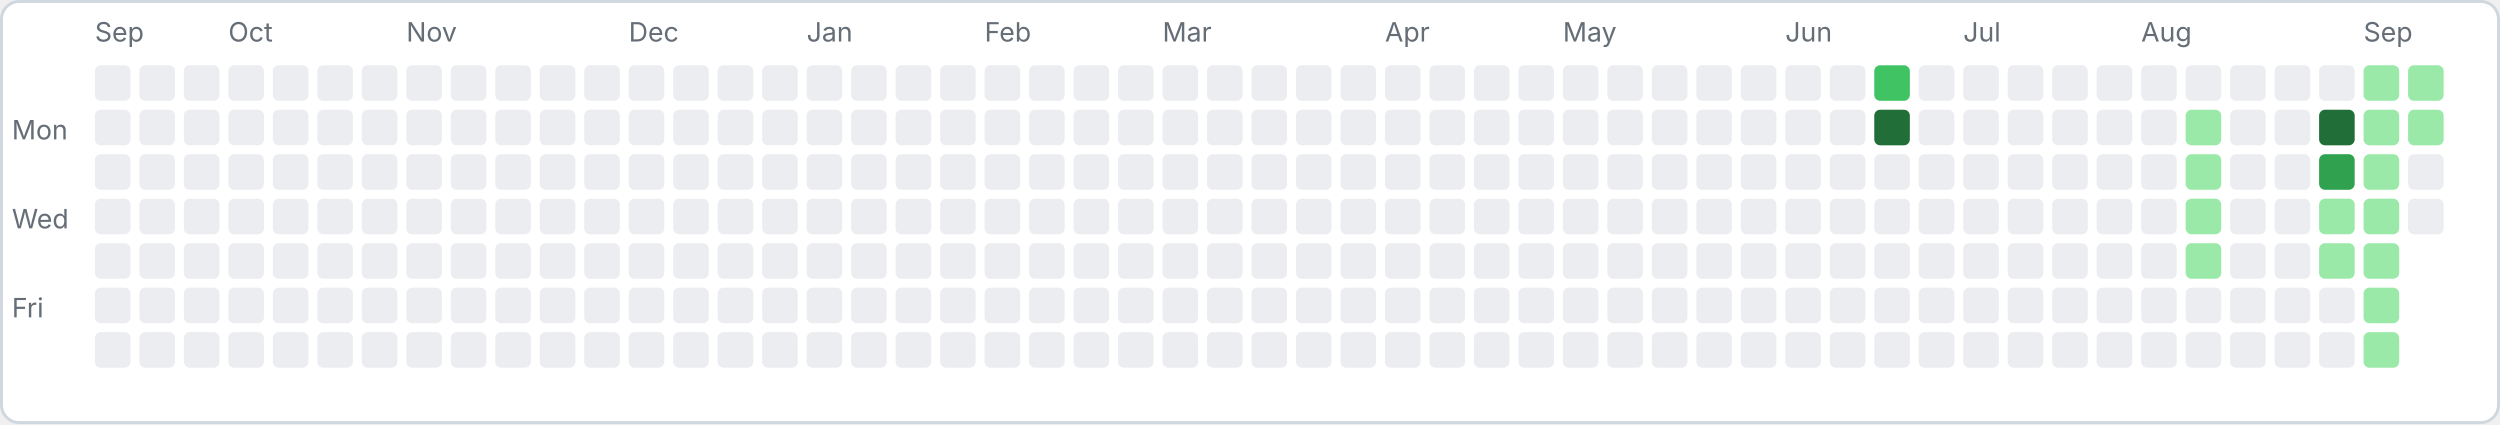
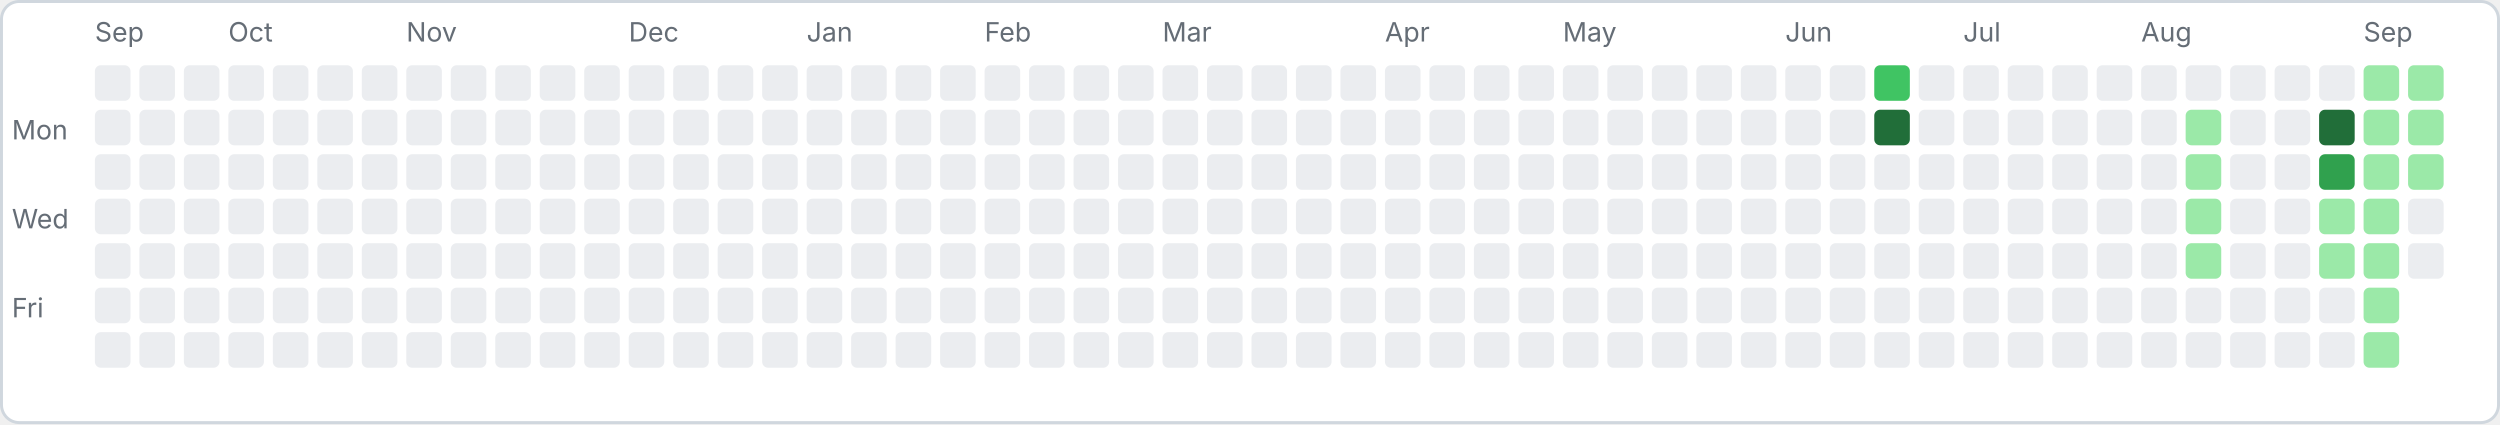
<svg xmlns="http://www.w3.org/2000/svg" width="843" height="143" viewBox="0 0 843 143">
  <rect x="0.5" y="0.5" width="842" height="142" rx="6" fill="#ffffff" stroke="#d0d7de" />
  <text x="4" y="47" font-family="-apple-system,sans-serif" font-size="9" fill="#656d76">Mon</text>
  <text x="4" y="77" font-family="-apple-system,sans-serif" font-size="9" fill="#656d76">Wed</text>
  <text x="4" y="107" font-family="-apple-system,sans-serif" font-size="9" fill="#656d76">Fri</text>
  <rect x="32" y="22" width="12" height="12" rx="2" fill="#ebedf0" />
  <rect x="32" y="37" width="12" height="12" rx="2" fill="#ebedf0" />
  <rect x="32" y="52" width="12" height="12" rx="2" fill="#ebedf0" />
  <rect x="32" y="67" width="12" height="12" rx="2" fill="#ebedf0" />
  <rect x="32" y="82" width="12" height="12" rx="2" fill="#ebedf0" />
  <rect x="32" y="97" width="12" height="12" rx="2" fill="#ebedf0" />
  <rect x="32" y="112" width="12" height="12" rx="2" fill="#ebedf0" />
  <text x="32" y="14" font-family="-apple-system,sans-serif" font-size="9" fill="#656d76">Sep</text>
  <rect x="47" y="22" width="12" height="12" rx="2" fill="#ebedf0" />
  <rect x="47" y="37" width="12" height="12" rx="2" fill="#ebedf0" />
  <rect x="47" y="52" width="12" height="12" rx="2" fill="#ebedf0" />
  <rect x="47" y="67" width="12" height="12" rx="2" fill="#ebedf0" />
  <rect x="47" y="82" width="12" height="12" rx="2" fill="#ebedf0" />
  <rect x="47" y="97" width="12" height="12" rx="2" fill="#ebedf0" />
  <rect x="47" y="112" width="12" height="12" rx="2" fill="#ebedf0" />
  <rect x="62" y="22" width="12" height="12" rx="2" fill="#ebedf0" />
  <rect x="62" y="37" width="12" height="12" rx="2" fill="#ebedf0" />
  <rect x="62" y="52" width="12" height="12" rx="2" fill="#ebedf0" />
  <rect x="62" y="67" width="12" height="12" rx="2" fill="#ebedf0" />
  <rect x="62" y="82" width="12" height="12" rx="2" fill="#ebedf0" />
  <rect x="62" y="97" width="12" height="12" rx="2" fill="#ebedf0" />
  <rect x="62" y="112" width="12" height="12" rx="2" fill="#ebedf0" />
  <rect x="77" y="22" width="12" height="12" rx="2" fill="#ebedf0" />
  <rect x="77" y="37" width="12" height="12" rx="2" fill="#ebedf0" />
  <rect x="77" y="52" width="12" height="12" rx="2" fill="#ebedf0" />
  <rect x="77" y="67" width="12" height="12" rx="2" fill="#ebedf0" />
  <rect x="77" y="82" width="12" height="12" rx="2" fill="#ebedf0" />
  <rect x="77" y="97" width="12" height="12" rx="2" fill="#ebedf0" />
  <rect x="77" y="112" width="12" height="12" rx="2" fill="#ebedf0" />
  <text x="77" y="14" font-family="-apple-system,sans-serif" font-size="9" fill="#656d76">Oct</text>
  <rect x="92" y="22" width="12" height="12" rx="2" fill="#ebedf0" />
  <rect x="92" y="37" width="12" height="12" rx="2" fill="#ebedf0" />
  <rect x="92" y="52" width="12" height="12" rx="2" fill="#ebedf0" />
  <rect x="92" y="67" width="12" height="12" rx="2" fill="#ebedf0" />
  <rect x="92" y="82" width="12" height="12" rx="2" fill="#ebedf0" />
  <rect x="92" y="97" width="12" height="12" rx="2" fill="#ebedf0" />
  <rect x="92" y="112" width="12" height="12" rx="2" fill="#ebedf0" />
  <rect x="107" y="22" width="12" height="12" rx="2" fill="#ebedf0" />
  <rect x="107" y="37" width="12" height="12" rx="2" fill="#ebedf0" />
  <rect x="107" y="52" width="12" height="12" rx="2" fill="#ebedf0" />
  <rect x="107" y="67" width="12" height="12" rx="2" fill="#ebedf0" />
  <rect x="107" y="82" width="12" height="12" rx="2" fill="#ebedf0" />
  <rect x="107" y="97" width="12" height="12" rx="2" fill="#ebedf0" />
  <rect x="107" y="112" width="12" height="12" rx="2" fill="#ebedf0" />
  <rect x="122" y="22" width="12" height="12" rx="2" fill="#ebedf0" />
  <rect x="122" y="37" width="12" height="12" rx="2" fill="#ebedf0" />
  <rect x="122" y="52" width="12" height="12" rx="2" fill="#ebedf0" />
  <rect x="122" y="67" width="12" height="12" rx="2" fill="#ebedf0" />
  <rect x="122" y="82" width="12" height="12" rx="2" fill="#ebedf0" />
  <rect x="122" y="97" width="12" height="12" rx="2" fill="#ebedf0" />
  <rect x="122" y="112" width="12" height="12" rx="2" fill="#ebedf0" />
  <rect x="137" y="22" width="12" height="12" rx="2" fill="#ebedf0" />
  <rect x="137" y="37" width="12" height="12" rx="2" fill="#ebedf0" />
  <rect x="137" y="52" width="12" height="12" rx="2" fill="#ebedf0" />
  <rect x="137" y="67" width="12" height="12" rx="2" fill="#ebedf0" />
  <rect x="137" y="82" width="12" height="12" rx="2" fill="#ebedf0" />
  <rect x="137" y="97" width="12" height="12" rx="2" fill="#ebedf0" />
  <rect x="137" y="112" width="12" height="12" rx="2" fill="#ebedf0" />
  <text x="137" y="14" font-family="-apple-system,sans-serif" font-size="9" fill="#656d76">Nov</text>
  <rect x="152" y="22" width="12" height="12" rx="2" fill="#ebedf0" />
  <rect x="152" y="37" width="12" height="12" rx="2" fill="#ebedf0" />
  <rect x="152" y="52" width="12" height="12" rx="2" fill="#ebedf0" />
  <rect x="152" y="67" width="12" height="12" rx="2" fill="#ebedf0" />
  <rect x="152" y="82" width="12" height="12" rx="2" fill="#ebedf0" />
  <rect x="152" y="97" width="12" height="12" rx="2" fill="#ebedf0" />
  <rect x="152" y="112" width="12" height="12" rx="2" fill="#ebedf0" />
  <rect x="167" y="22" width="12" height="12" rx="2" fill="#ebedf0" />
  <rect x="167" y="37" width="12" height="12" rx="2" fill="#ebedf0" />
  <rect x="167" y="52" width="12" height="12" rx="2" fill="#ebedf0" />
  <rect x="167" y="67" width="12" height="12" rx="2" fill="#ebedf0" />
  <rect x="167" y="82" width="12" height="12" rx="2" fill="#ebedf0" />
  <rect x="167" y="97" width="12" height="12" rx="2" fill="#ebedf0" />
  <rect x="167" y="112" width="12" height="12" rx="2" fill="#ebedf0" />
  <rect x="182" y="22" width="12" height="12" rx="2" fill="#ebedf0" />
  <rect x="182" y="37" width="12" height="12" rx="2" fill="#ebedf0" />
  <rect x="182" y="52" width="12" height="12" rx="2" fill="#ebedf0" />
  <rect x="182" y="67" width="12" height="12" rx="2" fill="#ebedf0" />
  <rect x="182" y="82" width="12" height="12" rx="2" fill="#ebedf0" />
  <rect x="182" y="97" width="12" height="12" rx="2" fill="#ebedf0" />
  <rect x="182" y="112" width="12" height="12" rx="2" fill="#ebedf0" />
  <rect x="197" y="22" width="12" height="12" rx="2" fill="#ebedf0" />
  <rect x="197" y="37" width="12" height="12" rx="2" fill="#ebedf0" />
  <rect x="197" y="52" width="12" height="12" rx="2" fill="#ebedf0" />
  <rect x="197" y="67" width="12" height="12" rx="2" fill="#ebedf0" />
  <rect x="197" y="82" width="12" height="12" rx="2" fill="#ebedf0" />
  <rect x="197" y="97" width="12" height="12" rx="2" fill="#ebedf0" />
  <rect x="197" y="112" width="12" height="12" rx="2" fill="#ebedf0" />
  <rect x="212" y="22" width="12" height="12" rx="2" fill="#ebedf0" />
  <rect x="212" y="37" width="12" height="12" rx="2" fill="#ebedf0" />
  <rect x="212" y="52" width="12" height="12" rx="2" fill="#ebedf0" />
  <rect x="212" y="67" width="12" height="12" rx="2" fill="#ebedf0" />
  <rect x="212" y="82" width="12" height="12" rx="2" fill="#ebedf0" />
  <rect x="212" y="97" width="12" height="12" rx="2" fill="#ebedf0" />
  <rect x="212" y="112" width="12" height="12" rx="2" fill="#ebedf0" />
  <text x="212" y="14" font-family="-apple-system,sans-serif" font-size="9" fill="#656d76">Dec</text>
  <rect x="227" y="22" width="12" height="12" rx="2" fill="#ebedf0" />
  <rect x="227" y="37" width="12" height="12" rx="2" fill="#ebedf0" />
  <rect x="227" y="52" width="12" height="12" rx="2" fill="#ebedf0" />
  <rect x="227" y="67" width="12" height="12" rx="2" fill="#ebedf0" />
  <rect x="227" y="82" width="12" height="12" rx="2" fill="#ebedf0" />
  <rect x="227" y="97" width="12" height="12" rx="2" fill="#ebedf0" />
  <rect x="227" y="112" width="12" height="12" rx="2" fill="#ebedf0" />
  <rect x="242" y="22" width="12" height="12" rx="2" fill="#ebedf0" />
  <rect x="242" y="37" width="12" height="12" rx="2" fill="#ebedf0" />
  <rect x="242" y="52" width="12" height="12" rx="2" fill="#ebedf0" />
  <rect x="242" y="67" width="12" height="12" rx="2" fill="#ebedf0" />
  <rect x="242" y="82" width="12" height="12" rx="2" fill="#ebedf0" />
  <rect x="242" y="97" width="12" height="12" rx="2" fill="#ebedf0" />
  <rect x="242" y="112" width="12" height="12" rx="2" fill="#ebedf0" />
  <rect x="257" y="22" width="12" height="12" rx="2" fill="#ebedf0" />
  <rect x="257" y="37" width="12" height="12" rx="2" fill="#ebedf0" />
  <rect x="257" y="52" width="12" height="12" rx="2" fill="#ebedf0" />
  <rect x="257" y="67" width="12" height="12" rx="2" fill="#ebedf0" />
  <rect x="257" y="82" width="12" height="12" rx="2" fill="#ebedf0" />
  <rect x="257" y="97" width="12" height="12" rx="2" fill="#ebedf0" />
  <rect x="257" y="112" width="12" height="12" rx="2" fill="#ebedf0" />
  <rect x="272" y="22" width="12" height="12" rx="2" fill="#ebedf0" />
  <rect x="272" y="37" width="12" height="12" rx="2" fill="#ebedf0" />
  <rect x="272" y="52" width="12" height="12" rx="2" fill="#ebedf0" />
  <rect x="272" y="67" width="12" height="12" rx="2" fill="#ebedf0" />
  <rect x="272" y="82" width="12" height="12" rx="2" fill="#ebedf0" />
  <rect x="272" y="97" width="12" height="12" rx="2" fill="#ebedf0" />
  <rect x="272" y="112" width="12" height="12" rx="2" fill="#ebedf0" />
  <text x="272" y="14" font-family="-apple-system,sans-serif" font-size="9" fill="#656d76">Jan</text>
  <rect x="287" y="22" width="12" height="12" rx="2" fill="#ebedf0" />
  <rect x="287" y="37" width="12" height="12" rx="2" fill="#ebedf0" />
  <rect x="287" y="52" width="12" height="12" rx="2" fill="#ebedf0" />
  <rect x="287" y="67" width="12" height="12" rx="2" fill="#ebedf0" />
  <rect x="287" y="82" width="12" height="12" rx="2" fill="#ebedf0" />
  <rect x="287" y="97" width="12" height="12" rx="2" fill="#ebedf0" />
  <rect x="287" y="112" width="12" height="12" rx="2" fill="#ebedf0" />
  <rect x="302" y="22" width="12" height="12" rx="2" fill="#ebedf0" />
  <rect x="302" y="37" width="12" height="12" rx="2" fill="#ebedf0" />
  <rect x="302" y="52" width="12" height="12" rx="2" fill="#ebedf0" />
  <rect x="302" y="67" width="12" height="12" rx="2" fill="#ebedf0" />
  <rect x="302" y="82" width="12" height="12" rx="2" fill="#ebedf0" />
  <rect x="302" y="97" width="12" height="12" rx="2" fill="#ebedf0" />
  <rect x="302" y="112" width="12" height="12" rx="2" fill="#ebedf0" />
  <rect x="317" y="22" width="12" height="12" rx="2" fill="#ebedf0" />
  <rect x="317" y="37" width="12" height="12" rx="2" fill="#ebedf0" />
  <rect x="317" y="52" width="12" height="12" rx="2" fill="#ebedf0" />
  <rect x="317" y="67" width="12" height="12" rx="2" fill="#ebedf0" />
  <rect x="317" y="82" width="12" height="12" rx="2" fill="#ebedf0" />
  <rect x="317" y="97" width="12" height="12" rx="2" fill="#ebedf0" />
  <rect x="317" y="112" width="12" height="12" rx="2" fill="#ebedf0" />
  <rect x="332" y="22" width="12" height="12" rx="2" fill="#ebedf0" />
  <rect x="332" y="37" width="12" height="12" rx="2" fill="#ebedf0" />
  <rect x="332" y="52" width="12" height="12" rx="2" fill="#ebedf0" />
  <rect x="332" y="67" width="12" height="12" rx="2" fill="#ebedf0" />
  <rect x="332" y="82" width="12" height="12" rx="2" fill="#ebedf0" />
  <rect x="332" y="97" width="12" height="12" rx="2" fill="#ebedf0" />
  <rect x="332" y="112" width="12" height="12" rx="2" fill="#ebedf0" />
  <text x="332" y="14" font-family="-apple-system,sans-serif" font-size="9" fill="#656d76">Feb</text>
  <rect x="347" y="22" width="12" height="12" rx="2" fill="#ebedf0" />
  <rect x="347" y="37" width="12" height="12" rx="2" fill="#ebedf0" />
  <rect x="347" y="52" width="12" height="12" rx="2" fill="#ebedf0" />
  <rect x="347" y="67" width="12" height="12" rx="2" fill="#ebedf0" />
  <rect x="347" y="82" width="12" height="12" rx="2" fill="#ebedf0" />
  <rect x="347" y="97" width="12" height="12" rx="2" fill="#ebedf0" />
  <rect x="347" y="112" width="12" height="12" rx="2" fill="#ebedf0" />
  <rect x="362" y="22" width="12" height="12" rx="2" fill="#ebedf0" />
  <rect x="362" y="37" width="12" height="12" rx="2" fill="#ebedf0" />
  <rect x="362" y="52" width="12" height="12" rx="2" fill="#ebedf0" />
  <rect x="362" y="67" width="12" height="12" rx="2" fill="#ebedf0" />
  <rect x="362" y="82" width="12" height="12" rx="2" fill="#ebedf0" />
  <rect x="362" y="97" width="12" height="12" rx="2" fill="#ebedf0" />
  <rect x="362" y="112" width="12" height="12" rx="2" fill="#ebedf0" />
  <rect x="377" y="22" width="12" height="12" rx="2" fill="#ebedf0" />
  <rect x="377" y="37" width="12" height="12" rx="2" fill="#ebedf0" />
  <rect x="377" y="52" width="12" height="12" rx="2" fill="#ebedf0" />
  <rect x="377" y="67" width="12" height="12" rx="2" fill="#ebedf0" />
  <rect x="377" y="82" width="12" height="12" rx="2" fill="#ebedf0" />
  <rect x="377" y="97" width="12" height="12" rx="2" fill="#ebedf0" />
  <rect x="377" y="112" width="12" height="12" rx="2" fill="#ebedf0" />
  <rect x="392" y="22" width="12" height="12" rx="2" fill="#ebedf0" />
  <rect x="392" y="37" width="12" height="12" rx="2" fill="#ebedf0" />
  <rect x="392" y="52" width="12" height="12" rx="2" fill="#ebedf0" />
  <rect x="392" y="67" width="12" height="12" rx="2" fill="#ebedf0" />
  <rect x="392" y="82" width="12" height="12" rx="2" fill="#ebedf0" />
  <rect x="392" y="97" width="12" height="12" rx="2" fill="#ebedf0" />
  <rect x="392" y="112" width="12" height="12" rx="2" fill="#ebedf0" />
  <text x="392" y="14" font-family="-apple-system,sans-serif" font-size="9" fill="#656d76">Mar</text>
  <rect x="407" y="22" width="12" height="12" rx="2" fill="#ebedf0" />
  <rect x="407" y="37" width="12" height="12" rx="2" fill="#ebedf0" />
  <rect x="407" y="52" width="12" height="12" rx="2" fill="#ebedf0" />
  <rect x="407" y="67" width="12" height="12" rx="2" fill="#ebedf0" />
  <rect x="407" y="82" width="12" height="12" rx="2" fill="#ebedf0" />
  <rect x="407" y="97" width="12" height="12" rx="2" fill="#ebedf0" />
  <rect x="407" y="112" width="12" height="12" rx="2" fill="#ebedf0" />
  <rect x="422" y="22" width="12" height="12" rx="2" fill="#ebedf0" />
  <rect x="422" y="37" width="12" height="12" rx="2" fill="#ebedf0" />
  <rect x="422" y="52" width="12" height="12" rx="2" fill="#ebedf0" />
  <rect x="422" y="67" width="12" height="12" rx="2" fill="#ebedf0" />
  <rect x="422" y="82" width="12" height="12" rx="2" fill="#ebedf0" />
  <rect x="422" y="97" width="12" height="12" rx="2" fill="#ebedf0" />
  <rect x="422" y="112" width="12" height="12" rx="2" fill="#ebedf0" />
  <rect x="437" y="22" width="12" height="12" rx="2" fill="#ebedf0" />
  <rect x="437" y="37" width="12" height="12" rx="2" fill="#ebedf0" />
  <rect x="437" y="52" width="12" height="12" rx="2" fill="#ebedf0" />
  <rect x="437" y="67" width="12" height="12" rx="2" fill="#ebedf0" />
  <rect x="437" y="82" width="12" height="12" rx="2" fill="#ebedf0" />
  <rect x="437" y="97" width="12" height="12" rx="2" fill="#ebedf0" />
  <rect x="437" y="112" width="12" height="12" rx="2" fill="#ebedf0" />
  <rect x="452" y="22" width="12" height="12" rx="2" fill="#ebedf0" />
  <rect x="452" y="37" width="12" height="12" rx="2" fill="#ebedf0" />
  <rect x="452" y="52" width="12" height="12" rx="2" fill="#ebedf0" />
  <rect x="452" y="67" width="12" height="12" rx="2" fill="#ebedf0" />
  <rect x="452" y="82" width="12" height="12" rx="2" fill="#ebedf0" />
  <rect x="452" y="97" width="12" height="12" rx="2" fill="#ebedf0" />
  <rect x="452" y="112" width="12" height="12" rx="2" fill="#ebedf0" />
  <rect x="467" y="22" width="12" height="12" rx="2" fill="#ebedf0" />
  <rect x="467" y="37" width="12" height="12" rx="2" fill="#ebedf0" />
  <rect x="467" y="52" width="12" height="12" rx="2" fill="#ebedf0" />
  <rect x="467" y="67" width="12" height="12" rx="2" fill="#ebedf0" />
  <rect x="467" y="82" width="12" height="12" rx="2" fill="#ebedf0" />
  <rect x="467" y="97" width="12" height="12" rx="2" fill="#ebedf0" />
  <rect x="467" y="112" width="12" height="12" rx="2" fill="#ebedf0" />
  <text x="467" y="14" font-family="-apple-system,sans-serif" font-size="9" fill="#656d76">Apr</text>
  <rect x="482" y="22" width="12" height="12" rx="2" fill="#ebedf0" />
  <rect x="482" y="37" width="12" height="12" rx="2" fill="#ebedf0" />
  <rect x="482" y="52" width="12" height="12" rx="2" fill="#ebedf0" />
  <rect x="482" y="67" width="12" height="12" rx="2" fill="#ebedf0" />
  <rect x="482" y="82" width="12" height="12" rx="2" fill="#ebedf0" />
  <rect x="482" y="97" width="12" height="12" rx="2" fill="#ebedf0" />
  <rect x="482" y="112" width="12" height="12" rx="2" fill="#ebedf0" />
  <rect x="497" y="22" width="12" height="12" rx="2" fill="#ebedf0" />
  <rect x="497" y="37" width="12" height="12" rx="2" fill="#ebedf0" />
  <rect x="497" y="52" width="12" height="12" rx="2" fill="#ebedf0" />
  <rect x="497" y="67" width="12" height="12" rx="2" fill="#ebedf0" />
  <rect x="497" y="82" width="12" height="12" rx="2" fill="#ebedf0" />
  <rect x="497" y="97" width="12" height="12" rx="2" fill="#ebedf0" />
  <rect x="497" y="112" width="12" height="12" rx="2" fill="#ebedf0" />
  <rect x="512" y="22" width="12" height="12" rx="2" fill="#ebedf0" />
  <rect x="512" y="37" width="12" height="12" rx="2" fill="#ebedf0" />
  <rect x="512" y="52" width="12" height="12" rx="2" fill="#ebedf0" />
  <rect x="512" y="67" width="12" height="12" rx="2" fill="#ebedf0" />
  <rect x="512" y="82" width="12" height="12" rx="2" fill="#ebedf0" />
  <rect x="512" y="97" width="12" height="12" rx="2" fill="#ebedf0" />
  <rect x="512" y="112" width="12" height="12" rx="2" fill="#ebedf0" />
  <rect x="527" y="22" width="12" height="12" rx="2" fill="#ebedf0" />
  <rect x="527" y="37" width="12" height="12" rx="2" fill="#ebedf0" />
  <rect x="527" y="52" width="12" height="12" rx="2" fill="#ebedf0" />
  <rect x="527" y="67" width="12" height="12" rx="2" fill="#ebedf0" />
  <rect x="527" y="82" width="12" height="12" rx="2" fill="#ebedf0" />
  <rect x="527" y="97" width="12" height="12" rx="2" fill="#ebedf0" />
  <rect x="527" y="112" width="12" height="12" rx="2" fill="#ebedf0" />
  <text x="527" y="14" font-family="-apple-system,sans-serif" font-size="9" fill="#656d76">May</text>
  <rect x="542" y="22" width="12" height="12" rx="2" fill="#ebedf0" />
  <rect x="542" y="37" width="12" height="12" rx="2" fill="#ebedf0" />
  <rect x="542" y="52" width="12" height="12" rx="2" fill="#ebedf0" />
  <rect x="542" y="67" width="12" height="12" rx="2" fill="#ebedf0" />
  <rect x="542" y="82" width="12" height="12" rx="2" fill="#ebedf0" />
  <rect x="542" y="97" width="12" height="12" rx="2" fill="#ebedf0" />
  <rect x="542" y="112" width="12" height="12" rx="2" fill="#ebedf0" />
  <rect x="557" y="22" width="12" height="12" rx="2" fill="#ebedf0" />
  <rect x="557" y="37" width="12" height="12" rx="2" fill="#ebedf0" />
  <rect x="557" y="52" width="12" height="12" rx="2" fill="#ebedf0" />
  <rect x="557" y="67" width="12" height="12" rx="2" fill="#ebedf0" />
  <rect x="557" y="82" width="12" height="12" rx="2" fill="#ebedf0" />
  <rect x="557" y="97" width="12" height="12" rx="2" fill="#ebedf0" />
  <rect x="557" y="112" width="12" height="12" rx="2" fill="#ebedf0" />
  <rect x="572" y="22" width="12" height="12" rx="2" fill="#ebedf0" />
  <rect x="572" y="37" width="12" height="12" rx="2" fill="#ebedf0" />
  <rect x="572" y="52" width="12" height="12" rx="2" fill="#ebedf0" />
  <rect x="572" y="67" width="12" height="12" rx="2" fill="#ebedf0" />
  <rect x="572" y="82" width="12" height="12" rx="2" fill="#ebedf0" />
  <rect x="572" y="97" width="12" height="12" rx="2" fill="#ebedf0" />
  <rect x="572" y="112" width="12" height="12" rx="2" fill="#ebedf0" />
  <rect x="587" y="22" width="12" height="12" rx="2" fill="#ebedf0" />
  <rect x="587" y="37" width="12" height="12" rx="2" fill="#ebedf0" />
  <rect x="587" y="52" width="12" height="12" rx="2" fill="#ebedf0" />
  <rect x="587" y="67" width="12" height="12" rx="2" fill="#ebedf0" />
  <rect x="587" y="82" width="12" height="12" rx="2" fill="#ebedf0" />
  <rect x="587" y="97" width="12" height="12" rx="2" fill="#ebedf0" />
  <rect x="587" y="112" width="12" height="12" rx="2" fill="#ebedf0" />
  <rect x="602" y="22" width="12" height="12" rx="2" fill="#ebedf0" />
  <rect x="602" y="37" width="12" height="12" rx="2" fill="#ebedf0" />
  <rect x="602" y="52" width="12" height="12" rx="2" fill="#ebedf0" />
  <rect x="602" y="67" width="12" height="12" rx="2" fill="#ebedf0" />
  <rect x="602" y="82" width="12" height="12" rx="2" fill="#ebedf0" />
  <rect x="602" y="97" width="12" height="12" rx="2" fill="#ebedf0" />
  <rect x="602" y="112" width="12" height="12" rx="2" fill="#ebedf0" />
  <text x="602" y="14" font-family="-apple-system,sans-serif" font-size="9" fill="#656d76">Jun</text>
  <rect x="617" y="22" width="12" height="12" rx="2" fill="#ebedf0" />
  <rect x="617" y="37" width="12" height="12" rx="2" fill="#ebedf0" />
  <rect x="617" y="52" width="12" height="12" rx="2" fill="#ebedf0" />
  <rect x="617" y="67" width="12" height="12" rx="2" fill="#ebedf0" />
  <rect x="617" y="82" width="12" height="12" rx="2" fill="#ebedf0" />
  <rect x="617" y="97" width="12" height="12" rx="2" fill="#ebedf0" />
  <rect x="617" y="112" width="12" height="12" rx="2" fill="#ebedf0" />
  <rect x="632" y="22" width="12" height="12" rx="2" fill="#40c463" />
  <rect x="632" y="37" width="12" height="12" rx="2" fill="#216e39" />
  <rect x="632" y="52" width="12" height="12" rx="2" fill="#ebedf0" />
  <rect x="632" y="67" width="12" height="12" rx="2" fill="#ebedf0" />
  <rect x="632" y="82" width="12" height="12" rx="2" fill="#ebedf0" />
  <rect x="632" y="97" width="12" height="12" rx="2" fill="#ebedf0" />
  <rect x="632" y="112" width="12" height="12" rx="2" fill="#ebedf0" />
  <rect x="647" y="22" width="12" height="12" rx="2" fill="#ebedf0" />
  <rect x="647" y="37" width="12" height="12" rx="2" fill="#ebedf0" />
  <rect x="647" y="52" width="12" height="12" rx="2" fill="#ebedf0" />
  <rect x="647" y="67" width="12" height="12" rx="2" fill="#ebedf0" />
  <rect x="647" y="82" width="12" height="12" rx="2" fill="#ebedf0" />
  <rect x="647" y="97" width="12" height="12" rx="2" fill="#ebedf0" />
  <rect x="647" y="112" width="12" height="12" rx="2" fill="#ebedf0" />
  <rect x="662" y="22" width="12" height="12" rx="2" fill="#ebedf0" />
  <rect x="662" y="37" width="12" height="12" rx="2" fill="#ebedf0" />
  <rect x="662" y="52" width="12" height="12" rx="2" fill="#ebedf0" />
  <rect x="662" y="67" width="12" height="12" rx="2" fill="#ebedf0" />
  <rect x="662" y="82" width="12" height="12" rx="2" fill="#ebedf0" />
  <rect x="662" y="97" width="12" height="12" rx="2" fill="#ebedf0" />
  <rect x="662" y="112" width="12" height="12" rx="2" fill="#ebedf0" />
  <text x="662" y="14" font-family="-apple-system,sans-serif" font-size="9" fill="#656d76">Jul</text>
  <rect x="677" y="22" width="12" height="12" rx="2" fill="#ebedf0" />
  <rect x="677" y="37" width="12" height="12" rx="2" fill="#ebedf0" />
  <rect x="677" y="52" width="12" height="12" rx="2" fill="#ebedf0" />
  <rect x="677" y="67" width="12" height="12" rx="2" fill="#ebedf0" />
  <rect x="677" y="82" width="12" height="12" rx="2" fill="#ebedf0" />
  <rect x="677" y="97" width="12" height="12" rx="2" fill="#ebedf0" />
  <rect x="677" y="112" width="12" height="12" rx="2" fill="#ebedf0" />
  <rect x="692" y="22" width="12" height="12" rx="2" fill="#ebedf0" />
  <rect x="692" y="37" width="12" height="12" rx="2" fill="#ebedf0" />
  <rect x="692" y="52" width="12" height="12" rx="2" fill="#ebedf0" />
  <rect x="692" y="67" width="12" height="12" rx="2" fill="#ebedf0" />
  <rect x="692" y="82" width="12" height="12" rx="2" fill="#ebedf0" />
  <rect x="692" y="97" width="12" height="12" rx="2" fill="#ebedf0" />
  <rect x="692" y="112" width="12" height="12" rx="2" fill="#ebedf0" />
  <rect x="707" y="22" width="12" height="12" rx="2" fill="#ebedf0" />
  <rect x="707" y="37" width="12" height="12" rx="2" fill="#ebedf0" />
  <rect x="707" y="52" width="12" height="12" rx="2" fill="#ebedf0" />
  <rect x="707" y="67" width="12" height="12" rx="2" fill="#ebedf0" />
  <rect x="707" y="82" width="12" height="12" rx="2" fill="#ebedf0" />
  <rect x="707" y="97" width="12" height="12" rx="2" fill="#ebedf0" />
  <rect x="707" y="112" width="12" height="12" rx="2" fill="#ebedf0" />
  <rect x="722" y="22" width="12" height="12" rx="2" fill="#ebedf0" />
  <rect x="722" y="37" width="12" height="12" rx="2" fill="#ebedf0" />
  <rect x="722" y="52" width="12" height="12" rx="2" fill="#ebedf0" />
  <rect x="722" y="67" width="12" height="12" rx="2" fill="#ebedf0" />
  <rect x="722" y="82" width="12" height="12" rx="2" fill="#ebedf0" />
  <rect x="722" y="97" width="12" height="12" rx="2" fill="#ebedf0" />
  <rect x="722" y="112" width="12" height="12" rx="2" fill="#ebedf0" />
  <text x="722" y="14" font-family="-apple-system,sans-serif" font-size="9" fill="#656d76">Aug</text>
  <rect x="737" y="22" width="12" height="12" rx="2" fill="#ebedf0" />
  <rect x="737" y="37" width="12" height="12" rx="2" fill="#9be9a8" />
  <rect x="737" y="52" width="12" height="12" rx="2" fill="#9be9a8" />
  <rect x="737" y="67" width="12" height="12" rx="2" fill="#9be9a8" />
  <rect x="737" y="82" width="12" height="12" rx="2" fill="#9be9a8" />
  <rect x="737" y="97" width="12" height="12" rx="2" fill="#ebedf0" />
  <rect x="737" y="112" width="12" height="12" rx="2" fill="#ebedf0" />
  <rect x="752" y="22" width="12" height="12" rx="2" fill="#ebedf0" />
  <rect x="752" y="37" width="12" height="12" rx="2" fill="#ebedf0" />
  <rect x="752" y="52" width="12" height="12" rx="2" fill="#ebedf0" />
  <rect x="752" y="67" width="12" height="12" rx="2" fill="#ebedf0" />
  <rect x="752" y="82" width="12" height="12" rx="2" fill="#ebedf0" />
  <rect x="752" y="97" width="12" height="12" rx="2" fill="#ebedf0" />
  <rect x="752" y="112" width="12" height="12" rx="2" fill="#ebedf0" />
  <rect x="767" y="22" width="12" height="12" rx="2" fill="#ebedf0" />
  <rect x="767" y="37" width="12" height="12" rx="2" fill="#ebedf0" />
  <rect x="767" y="52" width="12" height="12" rx="2" fill="#ebedf0" />
  <rect x="767" y="67" width="12" height="12" rx="2" fill="#ebedf0" />
  <rect x="767" y="82" width="12" height="12" rx="2" fill="#ebedf0" />
  <rect x="767" y="97" width="12" height="12" rx="2" fill="#ebedf0" />
  <rect x="767" y="112" width="12" height="12" rx="2" fill="#ebedf0" />
  <rect x="782" y="22" width="12" height="12" rx="2" fill="#ebedf0" />
  <rect x="782" y="37" width="12" height="12" rx="2" fill="#216e39" />
  <rect x="782" y="52" width="12" height="12" rx="2" fill="#30a14e" />
  <rect x="782" y="67" width="12" height="12" rx="2" fill="#9be9a8" />
  <rect x="782" y="82" width="12" height="12" rx="2" fill="#9be9a8" />
  <rect x="782" y="97" width="12" height="12" rx="2" fill="#ebedf0" />
  <rect x="782" y="112" width="12" height="12" rx="2" fill="#ebedf0" />
  <rect x="797" y="22" width="12" height="12" rx="2" fill="#9be9a8" />
  <rect x="797" y="37" width="12" height="12" rx="2" fill="#9be9a8" />
  <rect x="797" y="52" width="12" height="12" rx="2" fill="#9be9a8" />
  <rect x="797" y="67" width="12" height="12" rx="2" fill="#9be9a8" />
  <rect x="797" y="82" width="12" height="12" rx="2" fill="#9be9a8" />
  <rect x="797" y="97" width="12" height="12" rx="2" fill="#9be9a8" />
  <rect x="797" y="112" width="12" height="12" rx="2" fill="#9be9a8" />
  <text x="797" y="14" font-family="-apple-system,sans-serif" font-size="9" fill="#656d76">Sep</text>
  <rect x="812" y="22" width="12" height="12" rx="2" fill="#9be9a8" />
  <rect x="812" y="37" width="12" height="12" rx="2" fill="#9be9a8" />
-   <rect x="812" y="52" width="12" height="12" rx="2" fill="#ebedf0" />
+   <rect x="812" y="52" width="12" height="12" rx="2" fill="#9be9a8" />
  <rect x="812" y="67" width="12" height="12" rx="2" fill="#ebedf0" />
+   <rect x="812" y="82" width="12" height="12" rx="2" fill="#ebedf0" />
</svg>
